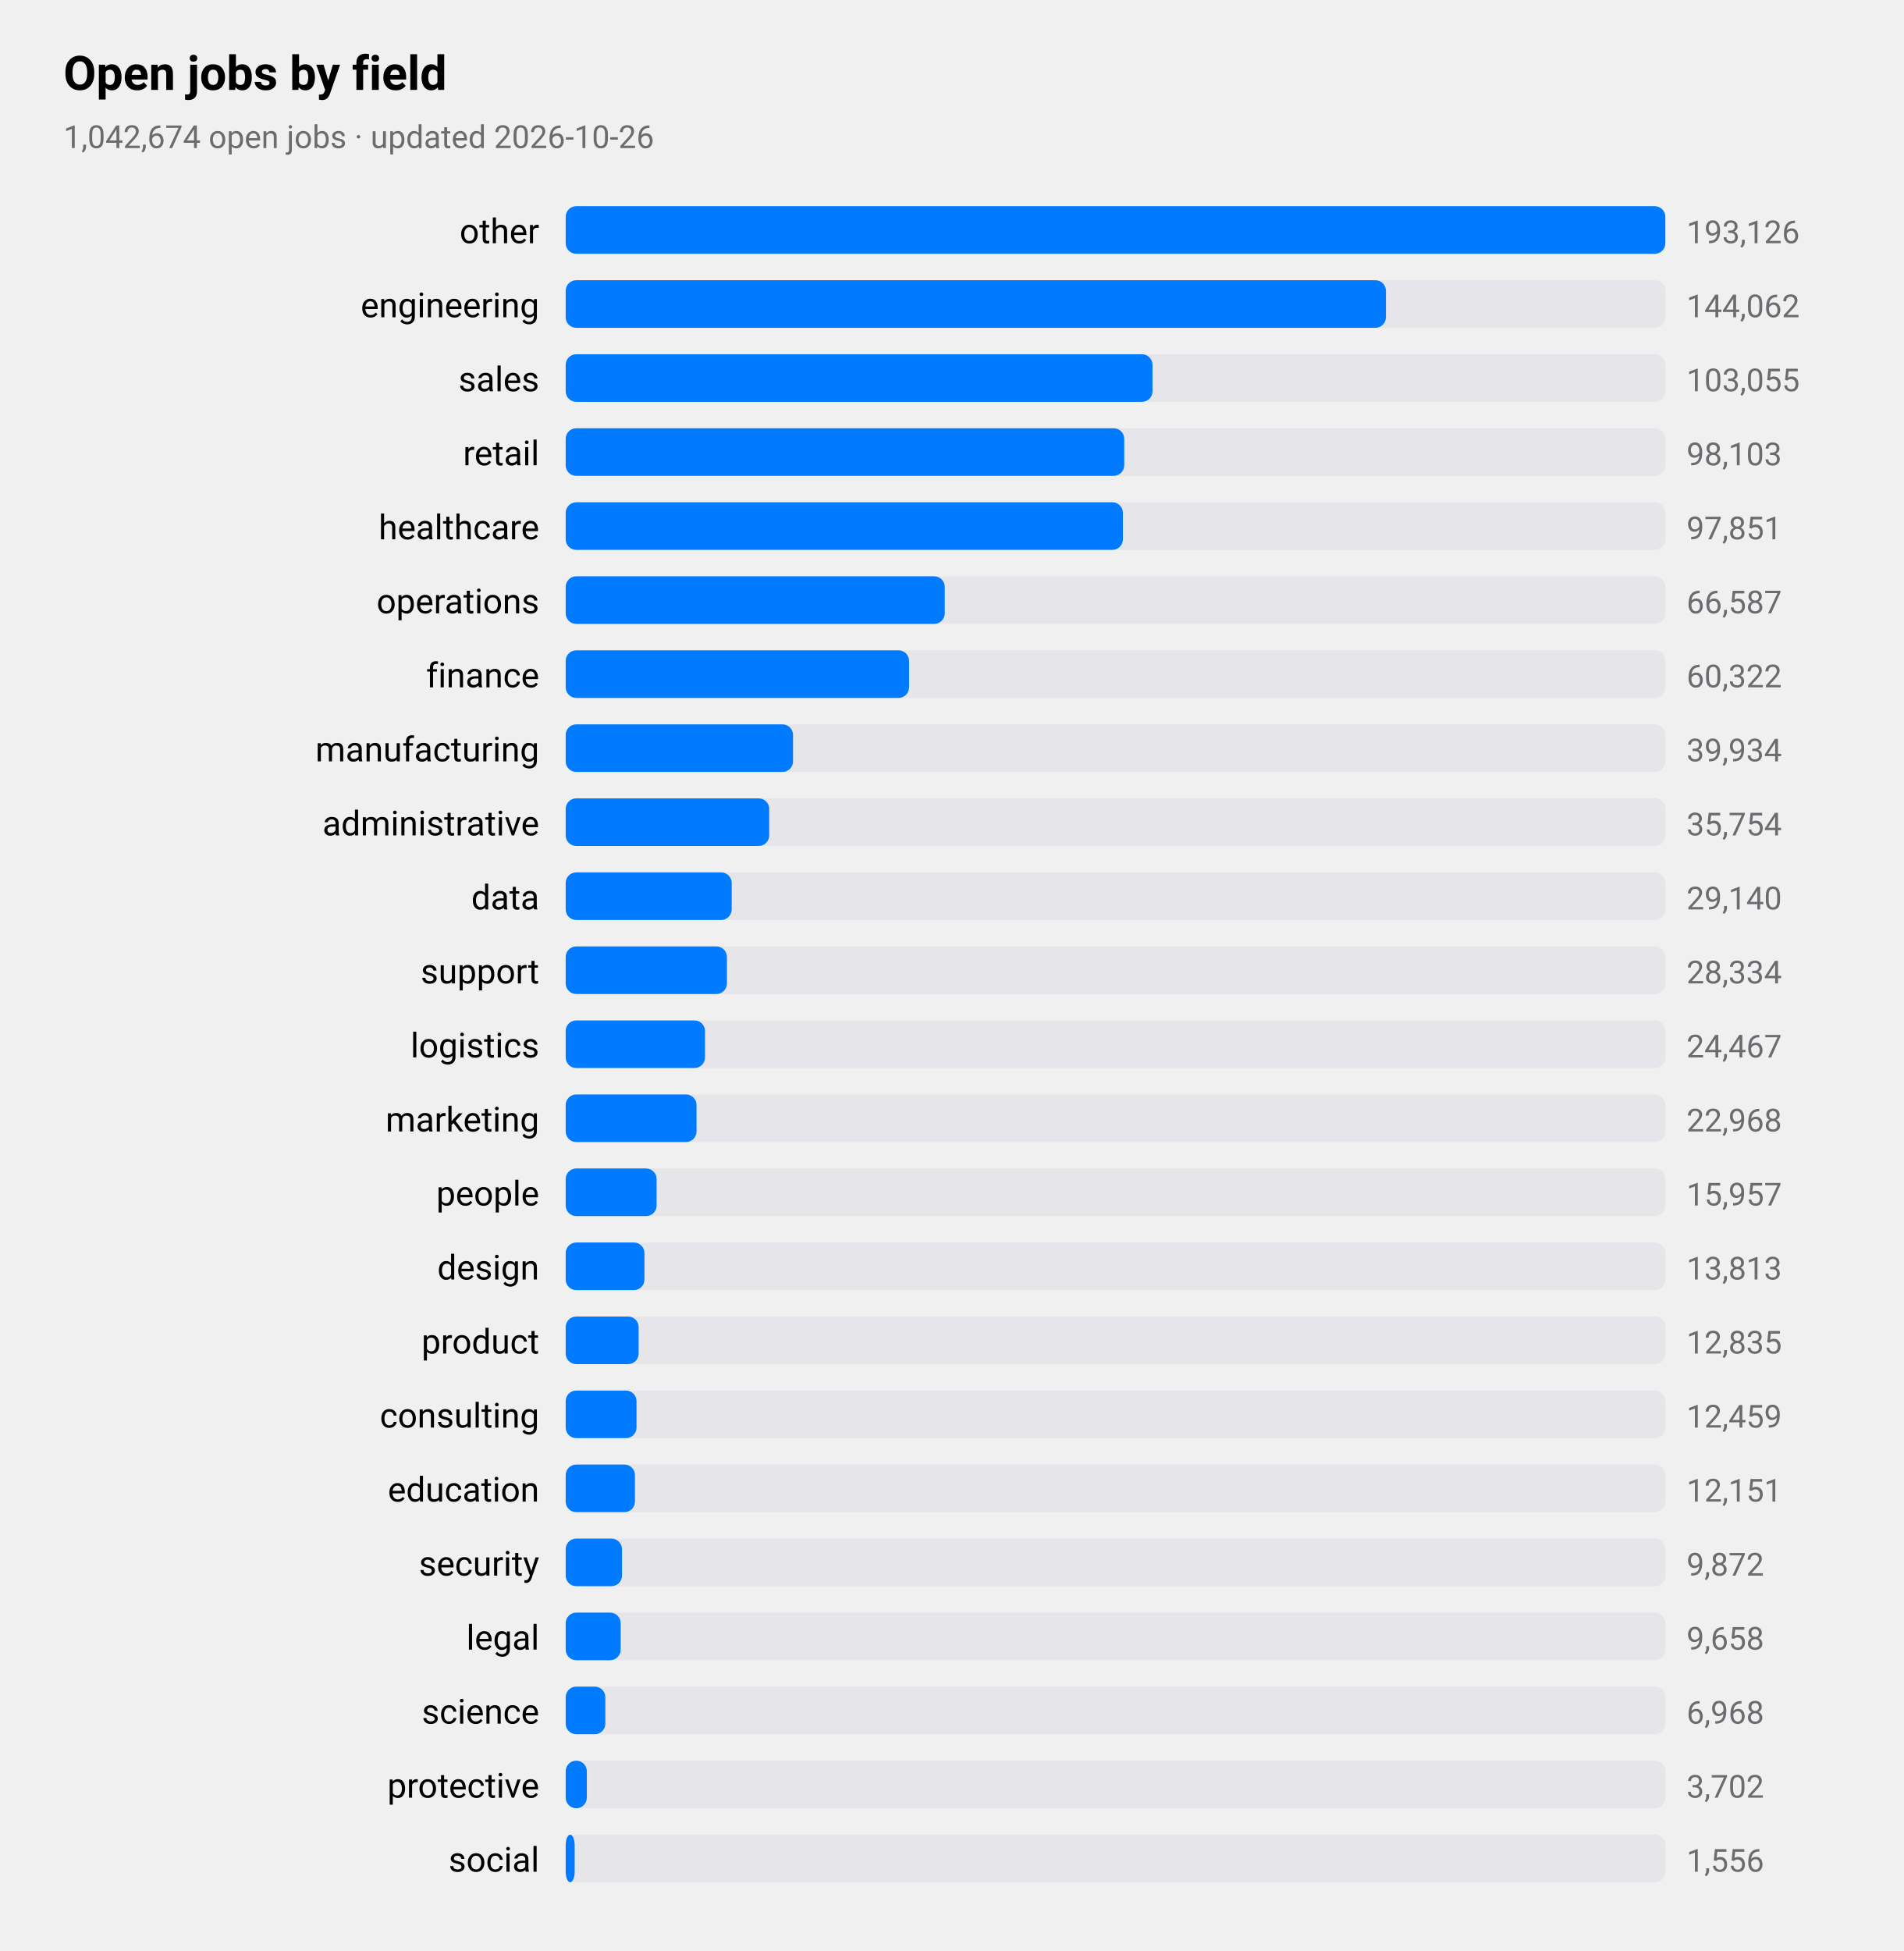
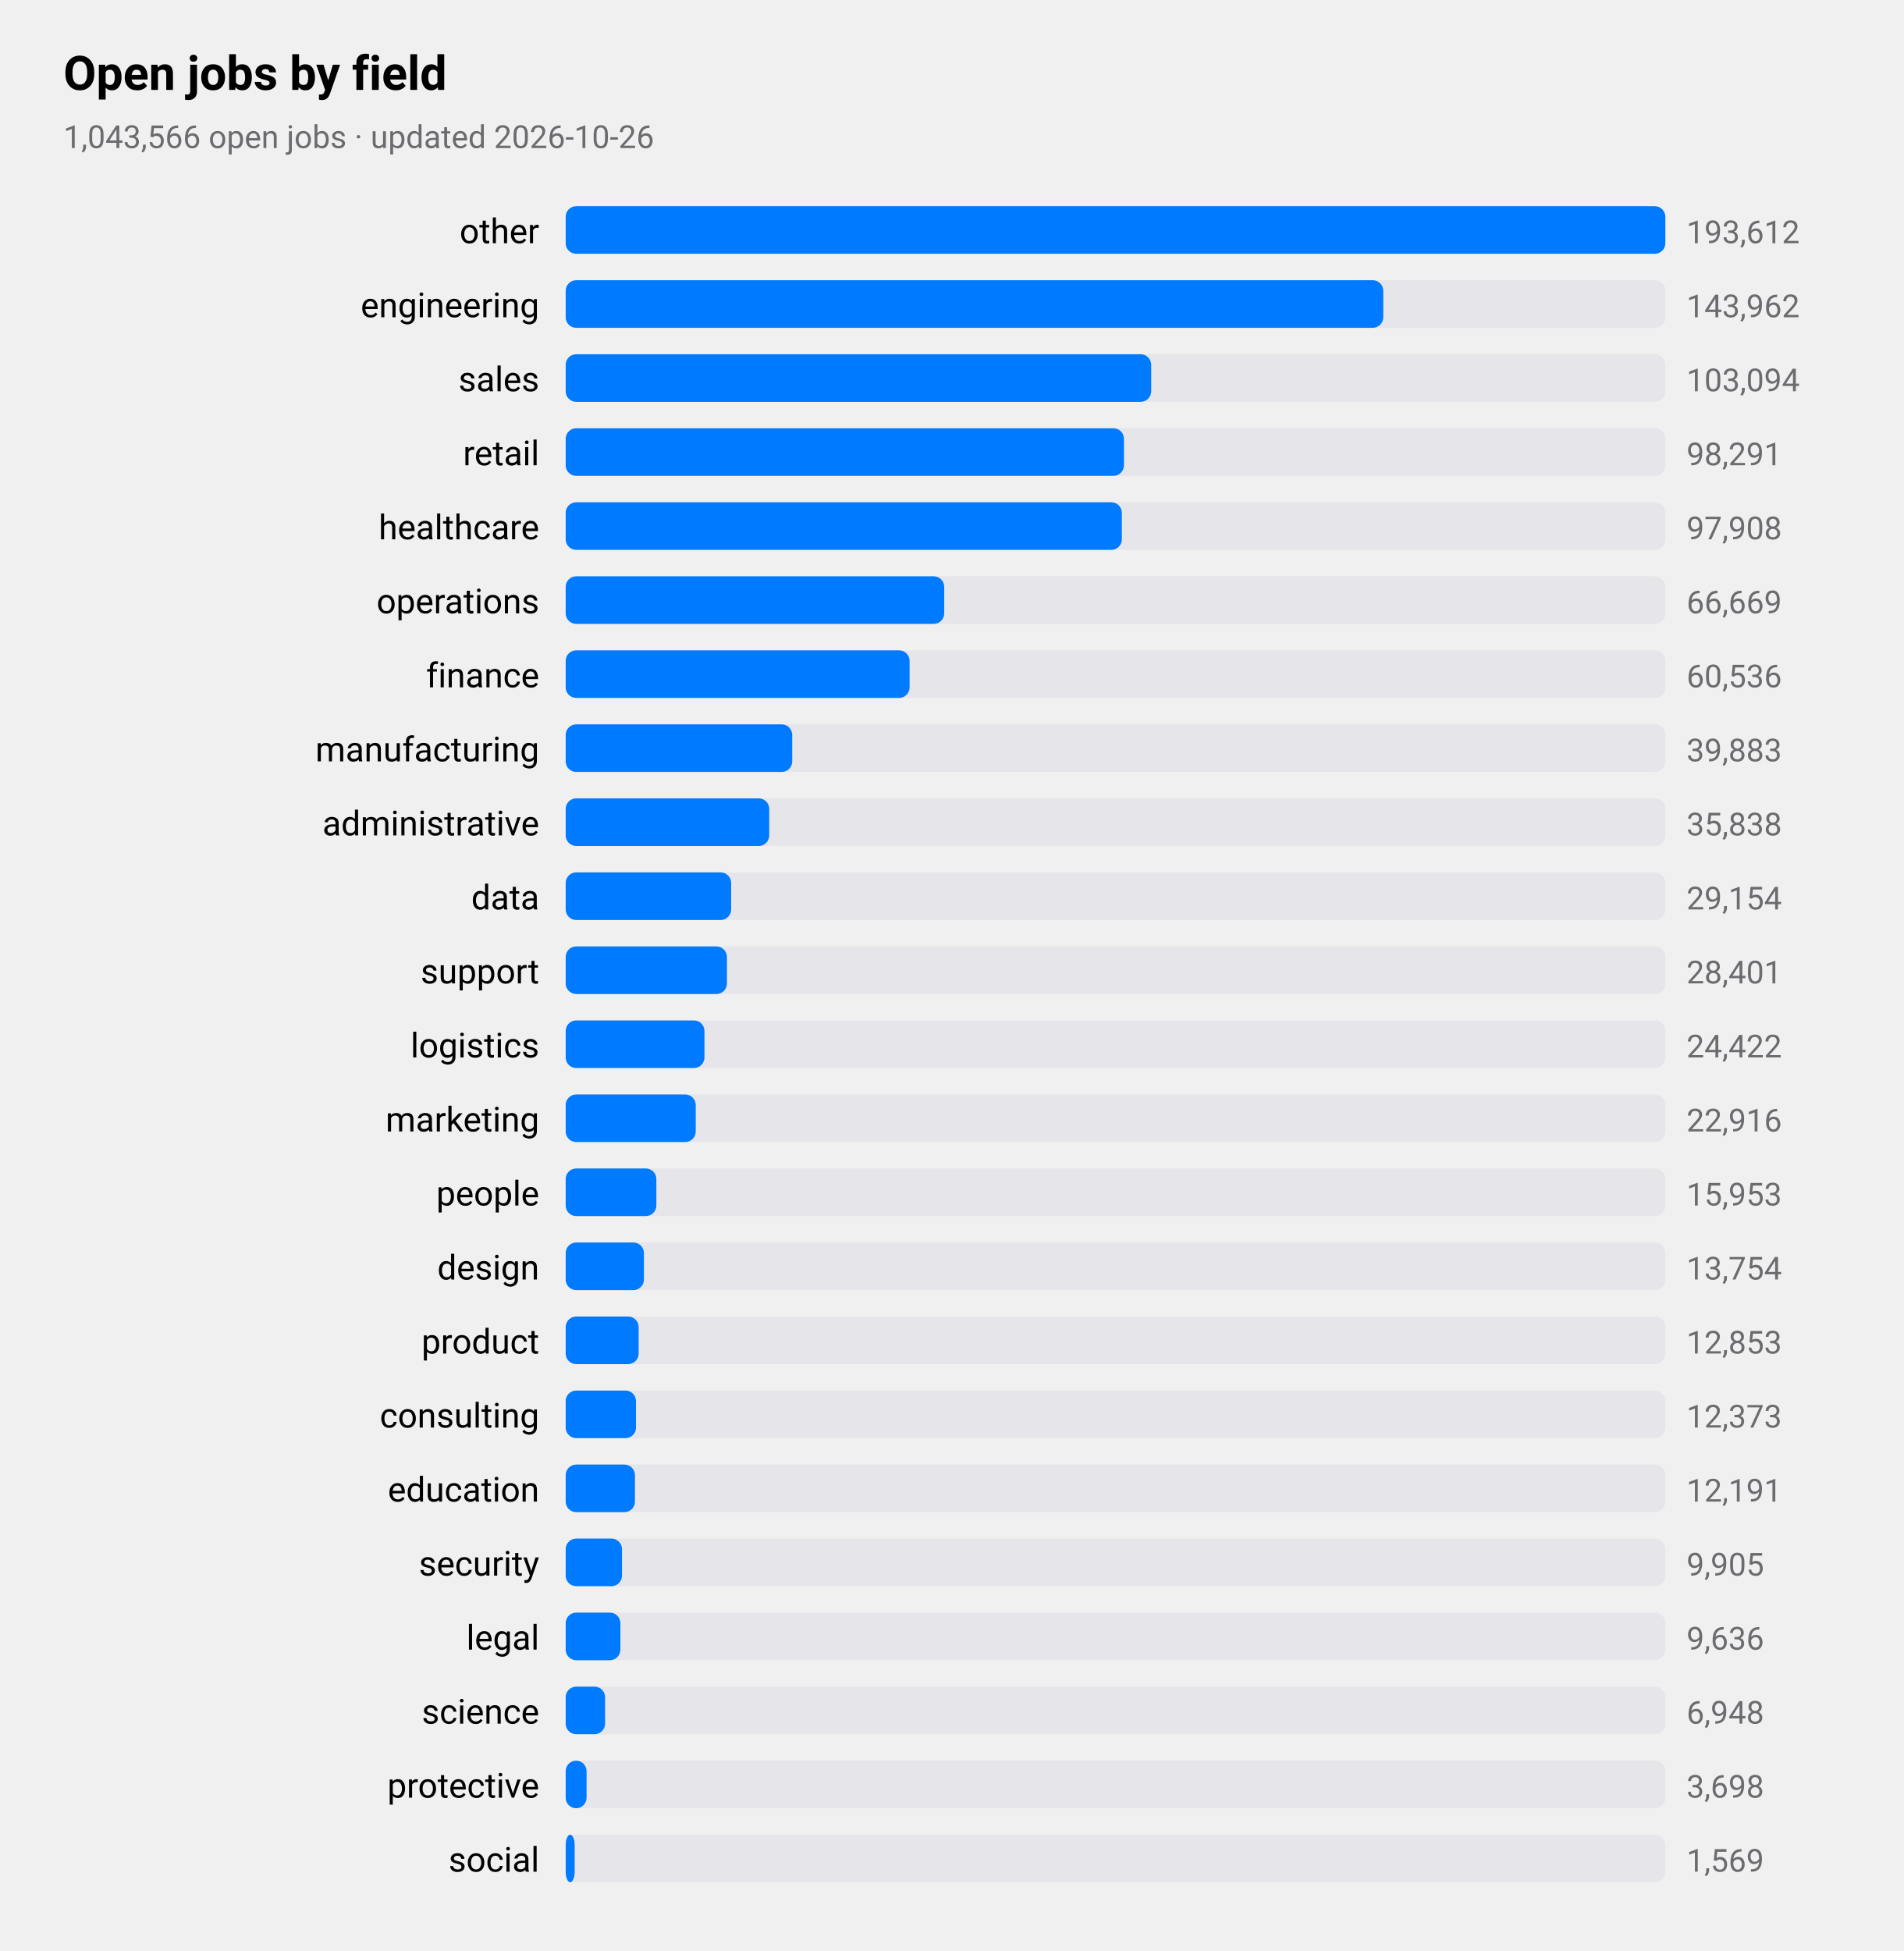
<svg xmlns="http://www.w3.org/2000/svg" viewBox="0 0 720 738" width="720" height="738" role="img" aria-label="Open jobs by field">
  <style>
text{font-family:-apple-system,BlinkMacSystemFont,"SF Pro Text","Helvetica Neue","Segoe UI",Roboto,sans-serif;fill:#000}
.sub,.val,.axis{fill:#6c6c70}.bar{fill:#007aff}.track{fill:#e5e5ea}.grid{stroke:#d1d1d6}
.l1{fill:none;stroke:#007aff;stroke-width:2.5}.d1{fill:#007aff}.l2{fill:none;stroke:#ff9500;stroke-width:2.5}.d2{fill:#ff9500}
.l3{fill:none;stroke:#34c759;stroke-width:2.5}.d3{fill:#34c759}.l4{fill:none;stroke:#af52de;stroke-width:2.5}.d4{fill:#af52de}
.l5{fill:none;stroke:#ff3b30;stroke-width:2.5}.d5{fill:#ff3b30}.l6{fill:none;stroke:#00b8d4;stroke-width:2.5}.d6{fill:#00b8d4}
@media(prefers-color-scheme:dark){text{fill:#fff}.sub,.val,.axis{fill:#98989d}.bar{fill:#0a84ff}.track{fill:#2c2c2e}.grid{stroke:#38383a}
.l1{stroke:#0a84ff}.d1{fill:#0a84ff}.l2{stroke:#ff9f0a}.d2{fill:#ff9f0a}
.l3{stroke:#30d158}.d3{fill:#30d158}.l4{stroke:#bf5af2}.d4{fill:#bf5af2}.l5{stroke:#ff453a}.d5{fill:#ff453a}.l6{stroke:#40cbe0}.d6{fill:#40cbe0}}
</style>
  <text x="24" y="34" font-size="18" font-weight="600">Open jobs by field</text>
-   <text class="sub" x="24" y="56" font-size="12">1,042,674 open jobs · updated 2026-10-26</text>
+   <text class="sub" x="24" y="56" font-size="12">1,043,566 open jobs · updated 2026-10-26</text>
  <text x="204" y="92" font-size="13" text-anchor="end">other</text>
  <rect class="track" x="214" y="78" width="416" height="18" rx="4" />
  <rect class="bar" x="214" y="78" width="416.0" height="18" rx="4" />
-   <text class="val" x="638" y="92" font-size="12">193,126</text>
+   <text class="val" x="638" y="92" font-size="12">193,612</text>
  <text x="204" y="120" font-size="13" text-anchor="end">engineering</text>
  <rect class="track" x="214" y="106" width="416" height="18" rx="4" />
-   <rect class="bar" x="214" y="106" width="310.3" height="18" rx="4" />
-   <text class="val" x="638" y="120" font-size="12">144,062</text>
+   <rect class="bar" x="214" y="106" width="309.3" height="18" rx="4" />
+   <text class="val" x="638" y="120" font-size="12">143,962</text>
  <text x="204" y="148" font-size="13" text-anchor="end">sales</text>
  <rect class="track" x="214" y="134" width="416" height="18" rx="4" />
-   <rect class="bar" x="214" y="134" width="222.0" height="18" rx="4" />
-   <text class="val" x="638" y="148" font-size="12">103,055</text>
+   <rect class="bar" x="214" y="134" width="221.5" height="18" rx="4" />
+   <text class="val" x="638" y="148" font-size="12">103,094</text>
  <text x="204" y="176" font-size="13" text-anchor="end">retail</text>
  <rect class="track" x="214" y="162" width="416" height="18" rx="4" />
-   <rect class="bar" x="214" y="162" width="211.3" height="18" rx="4" />
-   <text class="val" x="638" y="176" font-size="12">98,103</text>
+   <rect class="bar" x="214" y="162" width="211.2" height="18" rx="4" />
+   <text class="val" x="638" y="176" font-size="12">98,291</text>
  <text x="204" y="204" font-size="13" text-anchor="end">healthcare</text>
  <rect class="track" x="214" y="190" width="416" height="18" rx="4" />
-   <rect class="bar" x="214" y="190" width="210.8" height="18" rx="4" />
-   <text class="val" x="638" y="204" font-size="12">97,851</text>
+   <rect class="bar" x="214" y="190" width="210.4" height="18" rx="4" />
+   <text class="val" x="638" y="204" font-size="12">97,908</text>
  <text x="204" y="232" font-size="13" text-anchor="end">operations</text>
  <rect class="track" x="214" y="218" width="416" height="18" rx="4" />
-   <rect class="bar" x="214" y="218" width="143.4" height="18" rx="4" />
-   <text class="val" x="638" y="232" font-size="12">66,587</text>
+   <rect class="bar" x="214" y="218" width="143.2" height="18" rx="4" />
+   <text class="val" x="638" y="232" font-size="12">66,669</text>
  <text x="204" y="260" font-size="13" text-anchor="end">finance</text>
  <rect class="track" x="214" y="246" width="416" height="18" rx="4" />
-   <rect class="bar" x="214" y="246" width="129.9" height="18" rx="4" />
-   <text class="val" x="638" y="260" font-size="12">60,322</text>
+   <rect class="bar" x="214" y="246" width="130.1" height="18" rx="4" />
+   <text class="val" x="638" y="260" font-size="12">60,536</text>
  <text x="204" y="288" font-size="13" text-anchor="end">manufacturing</text>
  <rect class="track" x="214" y="274" width="416" height="18" rx="4" />
-   <rect class="bar" x="214" y="274" width="86.0" height="18" rx="4" />
-   <text class="val" x="638" y="288" font-size="12">39,934</text>
+   <rect class="bar" x="214" y="274" width="85.7" height="18" rx="4" />
+   <text class="val" x="638" y="288" font-size="12">39,883</text>
  <text x="204" y="316" font-size="13" text-anchor="end">administrative</text>
  <rect class="track" x="214" y="302" width="416" height="18" rx="4" />
  <rect class="bar" x="214" y="302" width="77.0" height="18" rx="4" />
-   <text class="val" x="638" y="316" font-size="12">35,754</text>
+   <text class="val" x="638" y="316" font-size="12">35,838</text>
  <text x="204" y="344" font-size="13" text-anchor="end">data</text>
  <rect class="track" x="214" y="330" width="416" height="18" rx="4" />
-   <rect class="bar" x="214" y="330" width="62.8" height="18" rx="4" />
-   <text class="val" x="638" y="344" font-size="12">29,140</text>
+   <rect class="bar" x="214" y="330" width="62.6" height="18" rx="4" />
+   <text class="val" x="638" y="344" font-size="12">29,154</text>
  <text x="204" y="372" font-size="13" text-anchor="end">support</text>
  <rect class="track" x="214" y="358" width="416" height="18" rx="4" />
  <rect class="bar" x="214" y="358" width="61.0" height="18" rx="4" />
-   <text class="val" x="638" y="372" font-size="12">28,334</text>
+   <text class="val" x="638" y="372" font-size="12">28,401</text>
  <text x="204" y="400" font-size="13" text-anchor="end">logistics</text>
  <rect class="track" x="214" y="386" width="416" height="18" rx="4" />
-   <rect class="bar" x="214" y="386" width="52.7" height="18" rx="4" />
-   <text class="val" x="638" y="400" font-size="12">24,467</text>
+   <rect class="bar" x="214" y="386" width="52.5" height="18" rx="4" />
+   <text class="val" x="638" y="400" font-size="12">24,422</text>
  <text x="204" y="428" font-size="13" text-anchor="end">marketing</text>
  <rect class="track" x="214" y="414" width="416" height="18" rx="4" />
-   <rect class="bar" x="214" y="414" width="49.5" height="18" rx="4" />
-   <text class="val" x="638" y="428" font-size="12">22,968</text>
+   <rect class="bar" x="214" y="414" width="49.2" height="18" rx="4" />
+   <text class="val" x="638" y="428" font-size="12">22,916</text>
  <text x="204" y="456" font-size="13" text-anchor="end">people</text>
  <rect class="track" x="214" y="442" width="416" height="18" rx="4" />
-   <rect class="bar" x="214" y="442" width="34.4" height="18" rx="4" />
-   <text class="val" x="638" y="456" font-size="12">15,957</text>
+   <rect class="bar" x="214" y="442" width="34.3" height="18" rx="4" />
+   <text class="val" x="638" y="456" font-size="12">15,953</text>
  <text x="204" y="484" font-size="13" text-anchor="end">design</text>
  <rect class="track" x="214" y="470" width="416" height="18" rx="4" />
-   <rect class="bar" x="214" y="470" width="29.8" height="18" rx="4" />
-   <text class="val" x="638" y="484" font-size="12">13,813</text>
+   <rect class="bar" x="214" y="470" width="29.6" height="18" rx="4" />
+   <text class="val" x="638" y="484" font-size="12">13,754</text>
  <text x="204" y="512" font-size="13" text-anchor="end">product</text>
  <rect class="track" x="214" y="498" width="416" height="18" rx="4" />
  <rect class="bar" x="214" y="498" width="27.6" height="18" rx="4" />
-   <text class="val" x="638" y="512" font-size="12">12,835</text>
+   <text class="val" x="638" y="512" font-size="12">12,853</text>
  <text x="204" y="540" font-size="13" text-anchor="end">consulting</text>
  <rect class="track" x="214" y="526" width="416" height="18" rx="4" />
-   <rect class="bar" x="214" y="526" width="26.8" height="18" rx="4" />
-   <text class="val" x="638" y="540" font-size="12">12,459</text>
+   <rect class="bar" x="214" y="526" width="26.6" height="18" rx="4" />
+   <text class="val" x="638" y="540" font-size="12">12,373</text>
  <text x="204" y="568" font-size="13" text-anchor="end">education</text>
  <rect class="track" x="214" y="554" width="416" height="18" rx="4" />
  <rect class="bar" x="214" y="554" width="26.2" height="18" rx="4" />
-   <text class="val" x="638" y="568" font-size="12">12,151</text>
+   <text class="val" x="638" y="568" font-size="12">12,191</text>
  <text x="204" y="596" font-size="13" text-anchor="end">security</text>
  <rect class="track" x="214" y="582" width="416" height="18" rx="4" />
  <rect class="bar" x="214" y="582" width="21.3" height="18" rx="4" />
-   <text class="val" x="638" y="596" font-size="12">9,872</text>
+   <text class="val" x="638" y="596" font-size="12">9,905</text>
  <text x="204" y="624" font-size="13" text-anchor="end">legal</text>
  <rect class="track" x="214" y="610" width="416" height="18" rx="4" />
-   <rect class="bar" x="214" y="610" width="20.8" height="18" rx="4" />
-   <text class="val" x="638" y="624" font-size="12">9,658</text>
+   <rect class="bar" x="214" y="610" width="20.7" height="18" rx="4" />
+   <text class="val" x="638" y="624" font-size="12">9,636</text>
  <text x="204" y="652" font-size="13" text-anchor="end">science</text>
  <rect class="track" x="214" y="638" width="416" height="18" rx="4" />
-   <rect class="bar" x="214" y="638" width="15.0" height="18" rx="4" />
-   <text class="val" x="638" y="652" font-size="12">6,968</text>
+   <rect class="bar" x="214" y="638" width="14.9" height="18" rx="4" />
+   <text class="val" x="638" y="652" font-size="12">6,948</text>
  <text x="204" y="680" font-size="13" text-anchor="end">protective</text>
  <rect class="track" x="214" y="666" width="416" height="18" rx="4" />
-   <rect class="bar" x="214" y="666" width="8.0" height="18" rx="4" />
-   <text class="val" x="638" y="680" font-size="12">3,702</text>
+   <rect class="bar" x="214" y="666" width="7.9" height="18" rx="4" />
+   <text class="val" x="638" y="680" font-size="12">3,698</text>
  <text x="204" y="708" font-size="13" text-anchor="end">social</text>
  <rect class="track" x="214" y="694" width="416" height="18" rx="4" />
  <rect class="bar" x="214" y="694" width="3.4" height="18" rx="4" />
-   <text class="val" x="638" y="708" font-size="12">1,556</text>
+   <text class="val" x="638" y="708" font-size="12">1,569</text>
</svg>
